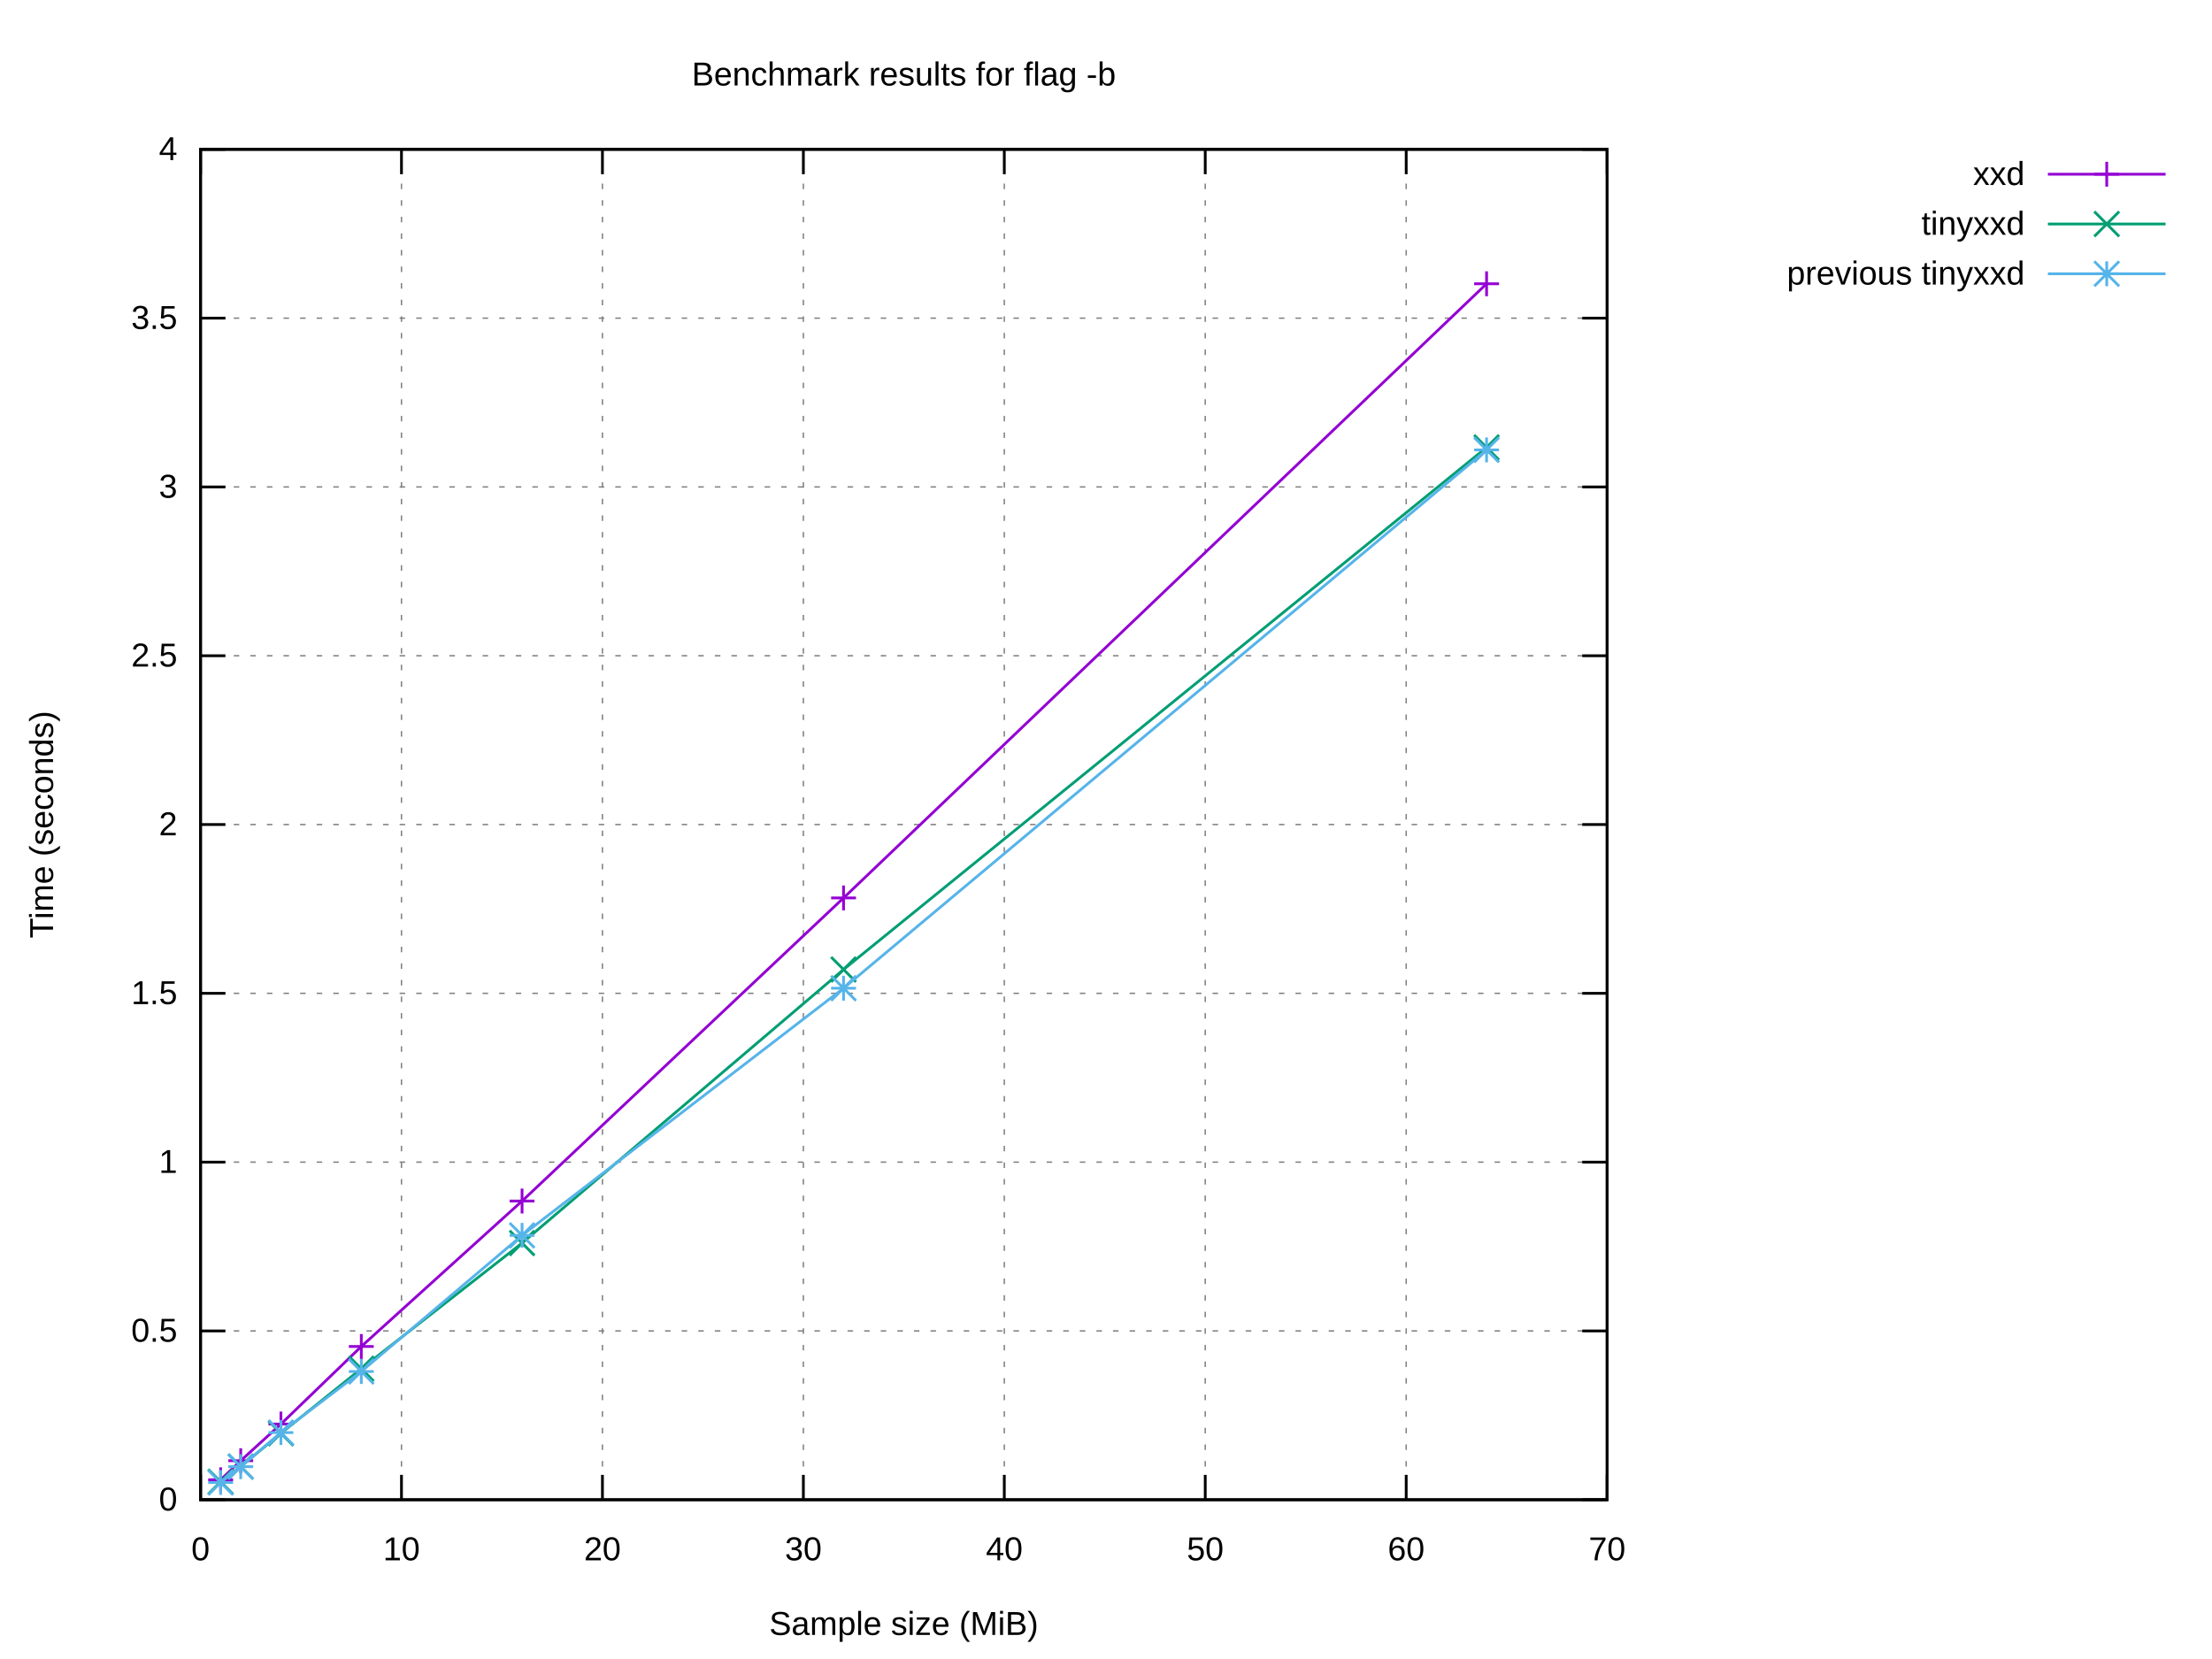
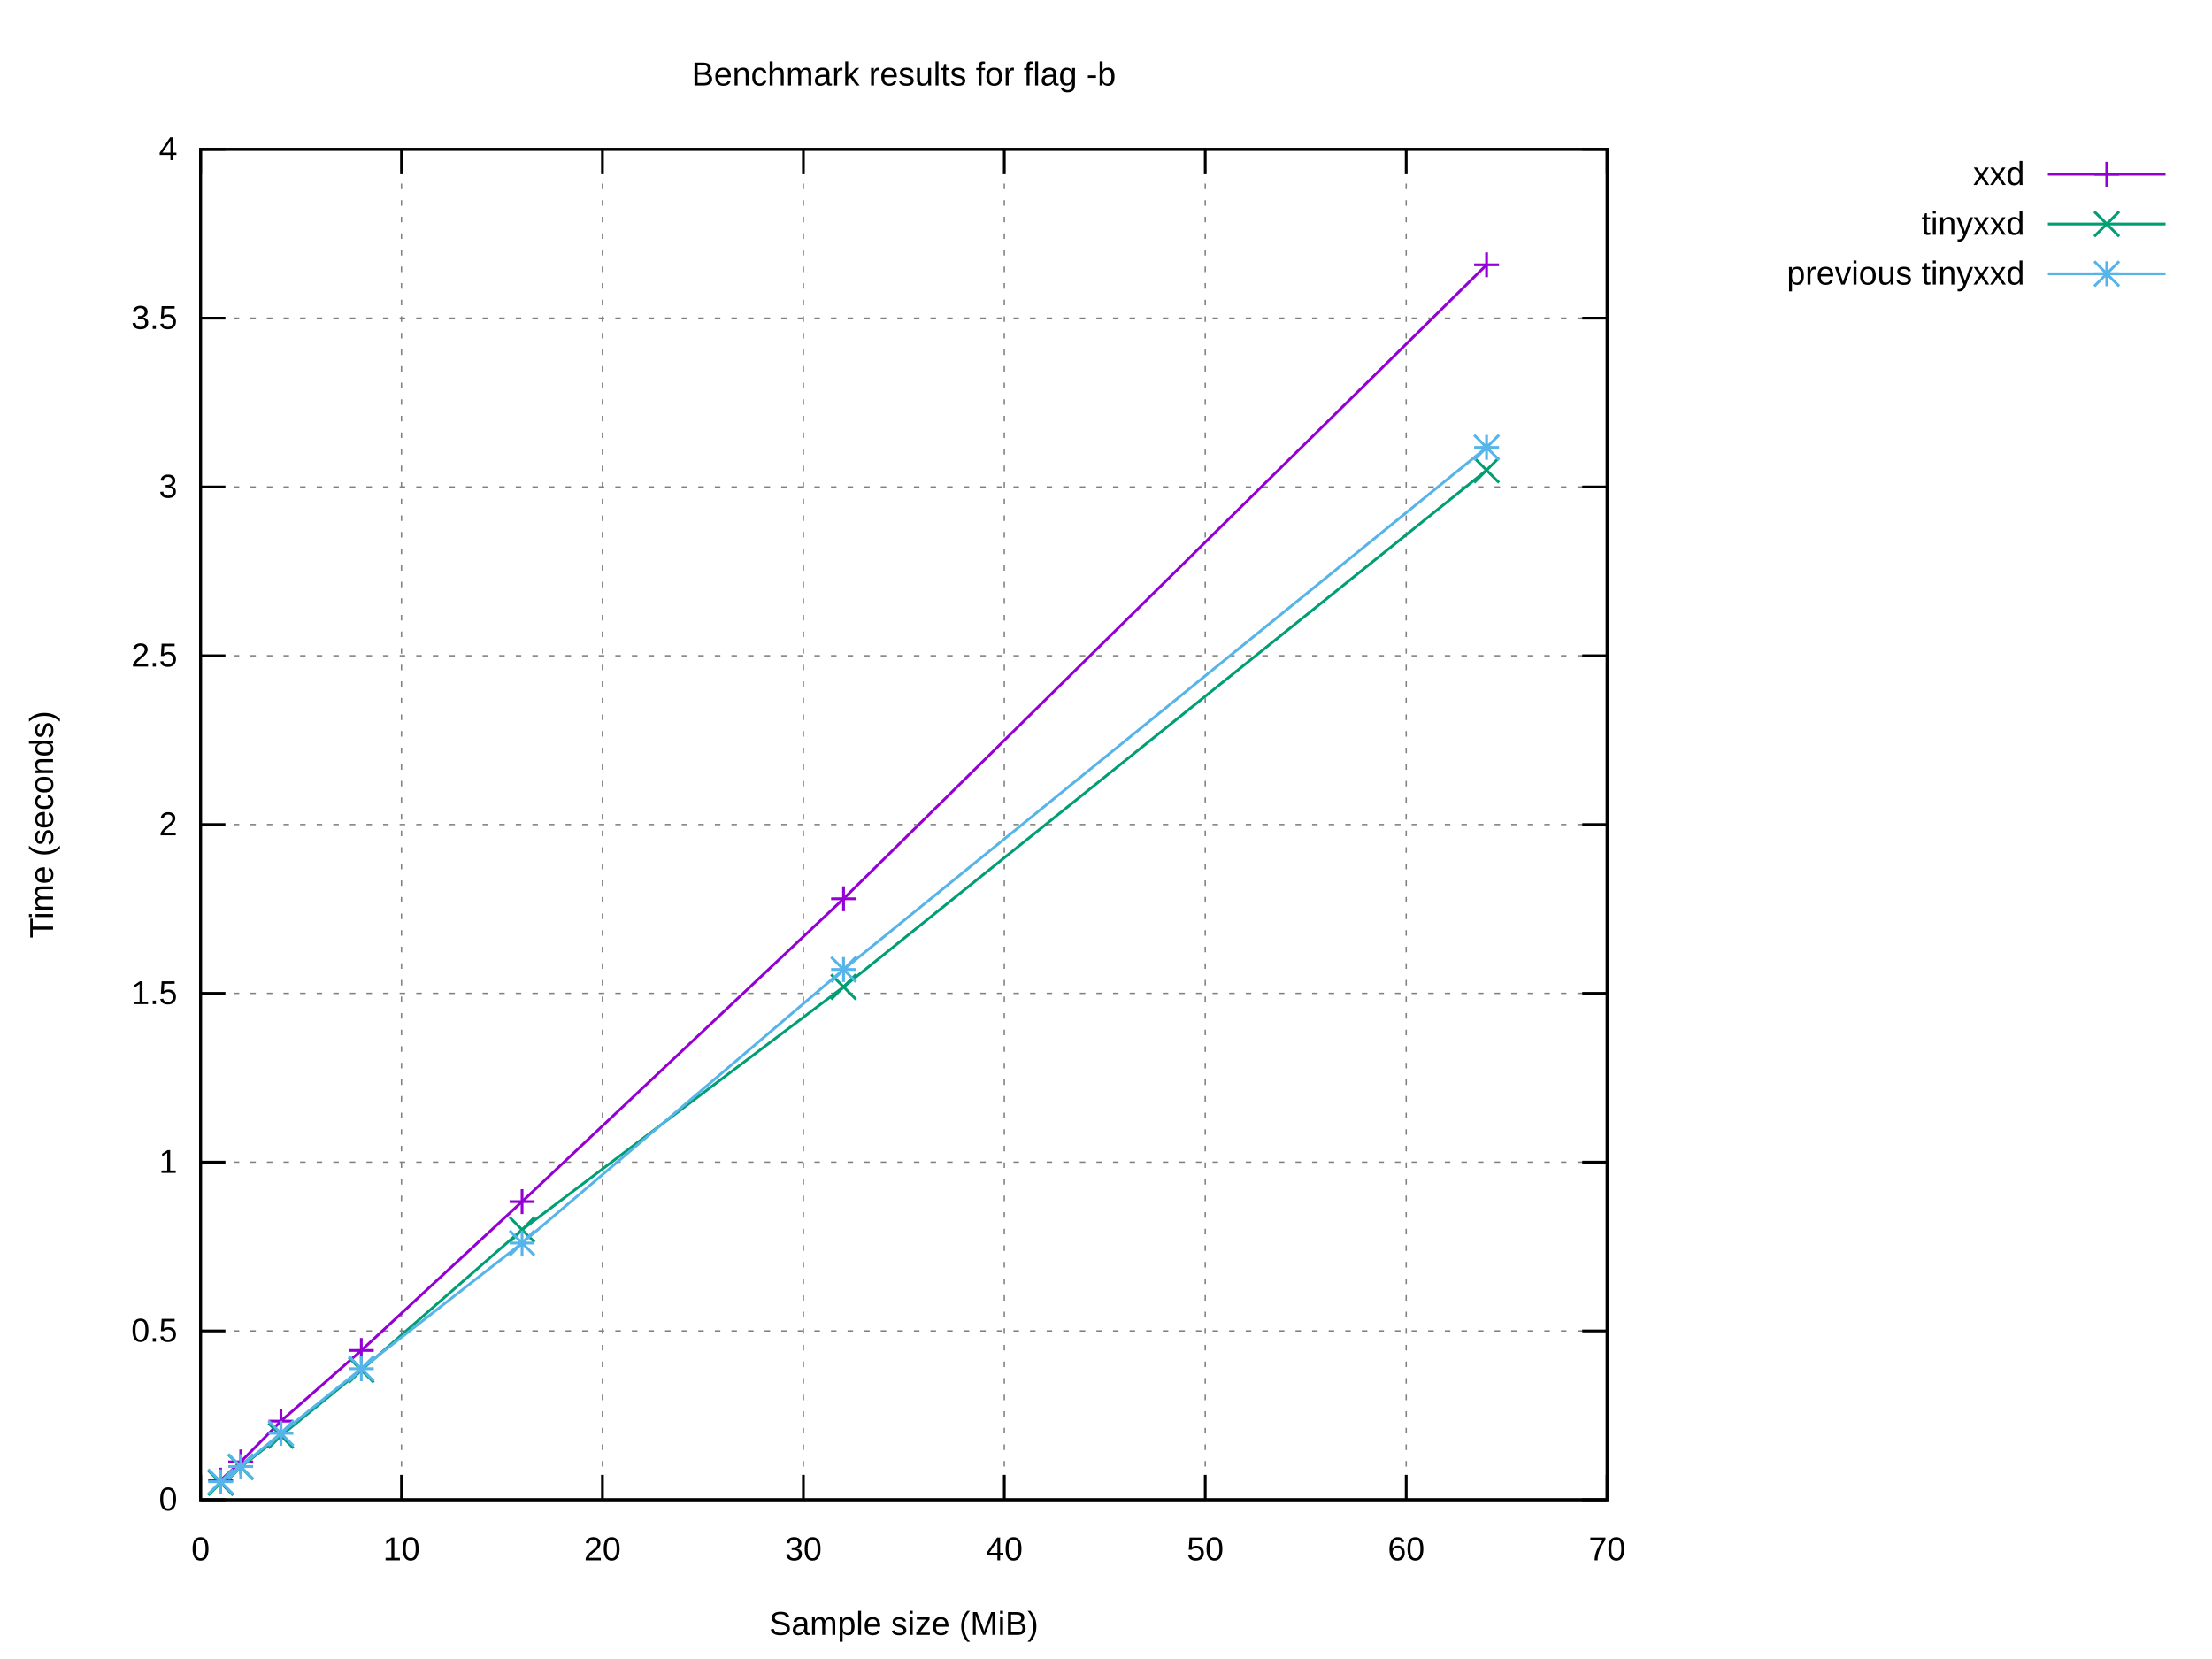
<svg xmlns="http://www.w3.org/2000/svg" xmlns:xlink="http://www.w3.org/1999/xlink" width="800" height="600" viewBox="0 0 800 600">
  <g id="gnuplot_canvas">
    <rect x="0" y="0" width="800" height="600" fill="#ffffff" />
    <defs>
      <circle id="gpDot" r="0.5" stroke-width="0.5" stroke="currentColor" />
      <path id="gpPt0" stroke-width="0.222" stroke="currentColor" d="M-1,0 h2 M0,-1 v2" />
      <path id="gpPt1" stroke-width="0.222" stroke="currentColor" d="M-1,-1 L1,1 M1,-1 L-1,1" />
      <path id="gpPt2" stroke-width="0.222" stroke="currentColor" d="M-1,0 L1,0 M0,-1 L0,1 M-1,-1 L1,1 M-1,1 L1,-1" />
      <rect id="gpPt3" stroke-width="0.222" stroke="currentColor" x="-1" y="-1" width="2" height="2" />
      <rect id="gpPt4" stroke-width="0.222" stroke="currentColor" fill="currentColor" x="-1" y="-1" width="2" height="2" />
      <circle id="gpPt5" stroke-width="0.222" stroke="currentColor" cx="0" cy="0" r="1" />
      <use xlink:href="#gpPt5" id="gpPt6" fill="currentColor" stroke="none" />
      <path id="gpPt7" stroke-width="0.222" stroke="currentColor" d="M0,-1.33 L-1.33,0.67 L1.33,0.67 z" />
      <use xlink:href="#gpPt7" id="gpPt8" fill="currentColor" stroke="none" />
      <use xlink:href="#gpPt7" id="gpPt9" stroke="currentColor" transform="rotate(180)" />
      <use xlink:href="#gpPt9" id="gpPt10" fill="currentColor" stroke="none" />
      <use xlink:href="#gpPt3" id="gpPt11" stroke="currentColor" transform="rotate(45)" />
      <use xlink:href="#gpPt11" id="gpPt12" fill="currentColor" stroke="none" />
      <path id="gpPt13" stroke-width="0.222" stroke="currentColor" d="M0,1.330 L1.265,0.411 L0.782,-1.067 L-0.782,-1.076 L-1.265,0.411 z" />
      <use xlink:href="#gpPt13" id="gpPt14" fill="currentColor" stroke="none" />
      <filter id="textbox" filterUnits="objectBoundingBox" x="0" y="0" height="1" width="1">
        <feFlood flood-color="#FFFFFF" flood-opacity="1" result="bgnd" />
        <feComposite in="SourceGraphic" in2="bgnd" operator="atop" />
      </filter>
      <filter id="greybox" filterUnits="objectBoundingBox" x="0" y="0" height="1" width="1">
        <feFlood flood-color="lightgrey" flood-opacity="1" result="grey" />
        <feComposite in="SourceGraphic" in2="grey" operator="atop" />
      </filter>
    </defs>
    <g fill="none" color="#FFFFFF" stroke="currentColor" stroke-width="1.00" stroke-linecap="butt" stroke-linejoin="miter">
</g>
    <g fill="none" color="black" stroke="currentColor" stroke-width="1.00" stroke-linecap="butt" stroke-linejoin="miter">
</g>
    <g fill="none" color="black" stroke="black" stroke-width="0.50" stroke-linecap="butt" stroke-linejoin="miter">
</g>
    <g fill="none" color="gray" stroke="currentColor" stroke-width="0.50" stroke-linecap="butt" stroke-linejoin="miter">
      <path stroke="gray" stroke-dasharray="2,4" class="gridline" d="M72.53,542.40 L581.24,542.40  " />
    </g>
    <g fill="none" color="gray" stroke="gray" stroke-width="1.00" stroke-linecap="butt" stroke-linejoin="miter">
</g>
    <g fill="none" color="black" stroke="currentColor" stroke-width="1.00" stroke-linecap="butt" stroke-linejoin="miter">
      <path stroke="black" d="M72.53,542.40 L81.53,542.40 M581.24,542.40 L572.24,542.40  " />
      <g transform="translate(64.14,546.30)" stroke="none" fill="black" font-family="Arial" font-size="12.00" text-anchor="end">
        <text>
          <tspan font-family="Arial"> 0</tspan>
        </text>
      </g>
    </g>
    <g fill="none" color="black" stroke="currentColor" stroke-width="1.00" stroke-linecap="butt" stroke-linejoin="miter">
</g>
    <g fill="none" color="black" stroke="black" stroke-width="0.50" stroke-linecap="butt" stroke-linejoin="miter">
</g>
    <g fill="none" color="gray" stroke="currentColor" stroke-width="0.50" stroke-linecap="butt" stroke-linejoin="miter">
      <path stroke="gray" stroke-dasharray="2,4" class="gridline" d="M72.53,481.35 L581.24,481.35  " />
    </g>
    <g fill="none" color="gray" stroke="gray" stroke-width="1.00" stroke-linecap="butt" stroke-linejoin="miter">
</g>
    <g fill="none" color="black" stroke="currentColor" stroke-width="1.00" stroke-linecap="butt" stroke-linejoin="miter">
      <path stroke="black" d="M72.53,481.35 L81.53,481.35 M581.24,481.35 L572.24,481.35  " />
      <g transform="translate(64.14,485.25)" stroke="none" fill="black" font-family="Arial" font-size="12.00" text-anchor="end">
        <text>
          <tspan font-family="Arial"> 0.5</tspan>
        </text>
      </g>
    </g>
    <g fill="none" color="black" stroke="currentColor" stroke-width="1.00" stroke-linecap="butt" stroke-linejoin="miter">
</g>
    <g fill="none" color="black" stroke="black" stroke-width="0.50" stroke-linecap="butt" stroke-linejoin="miter">
</g>
    <g fill="none" color="gray" stroke="currentColor" stroke-width="0.50" stroke-linecap="butt" stroke-linejoin="miter">
      <path stroke="gray" stroke-dasharray="2,4" class="gridline" d="M72.53,420.30 L581.24,420.30  " />
    </g>
    <g fill="none" color="gray" stroke="gray" stroke-width="1.00" stroke-linecap="butt" stroke-linejoin="miter">
</g>
    <g fill="none" color="black" stroke="currentColor" stroke-width="1.00" stroke-linecap="butt" stroke-linejoin="miter">
      <path stroke="black" d="M72.53,420.30 L81.53,420.30 M581.24,420.30 L572.24,420.30  " />
      <g transform="translate(64.14,424.20)" stroke="none" fill="black" font-family="Arial" font-size="12.00" text-anchor="end">
        <text>
          <tspan font-family="Arial"> 1</tspan>
        </text>
      </g>
    </g>
    <g fill="none" color="black" stroke="currentColor" stroke-width="1.00" stroke-linecap="butt" stroke-linejoin="miter">
</g>
    <g fill="none" color="black" stroke="black" stroke-width="0.50" stroke-linecap="butt" stroke-linejoin="miter">
</g>
    <g fill="none" color="gray" stroke="currentColor" stroke-width="0.50" stroke-linecap="butt" stroke-linejoin="miter">
      <path stroke="gray" stroke-dasharray="2,4" class="gridline" d="M72.53,359.25 L581.24,359.25  " />
    </g>
    <g fill="none" color="gray" stroke="gray" stroke-width="1.00" stroke-linecap="butt" stroke-linejoin="miter">
</g>
    <g fill="none" color="black" stroke="currentColor" stroke-width="1.00" stroke-linecap="butt" stroke-linejoin="miter">
      <path stroke="black" d="M72.53,359.25 L81.53,359.25 M581.24,359.25 L572.24,359.25  " />
      <g transform="translate(64.14,363.15)" stroke="none" fill="black" font-family="Arial" font-size="12.00" text-anchor="end">
        <text>
          <tspan font-family="Arial"> 1.5</tspan>
        </text>
      </g>
    </g>
    <g fill="none" color="black" stroke="currentColor" stroke-width="1.00" stroke-linecap="butt" stroke-linejoin="miter">
</g>
    <g fill="none" color="black" stroke="black" stroke-width="0.50" stroke-linecap="butt" stroke-linejoin="miter">
</g>
    <g fill="none" color="gray" stroke="currentColor" stroke-width="0.50" stroke-linecap="butt" stroke-linejoin="miter">
      <path stroke="gray" stroke-dasharray="2,4" class="gridline" d="M72.53,298.20 L581.24,298.20  " />
    </g>
    <g fill="none" color="gray" stroke="gray" stroke-width="1.00" stroke-linecap="butt" stroke-linejoin="miter">
</g>
    <g fill="none" color="black" stroke="currentColor" stroke-width="1.00" stroke-linecap="butt" stroke-linejoin="miter">
      <path stroke="black" d="M72.53,298.20 L81.53,298.20 M581.24,298.20 L572.24,298.20  " />
      <g transform="translate(64.14,302.10)" stroke="none" fill="black" font-family="Arial" font-size="12.00" text-anchor="end">
        <text>
          <tspan font-family="Arial"> 2</tspan>
        </text>
      </g>
    </g>
    <g fill="none" color="black" stroke="currentColor" stroke-width="1.00" stroke-linecap="butt" stroke-linejoin="miter">
</g>
    <g fill="none" color="black" stroke="black" stroke-width="0.50" stroke-linecap="butt" stroke-linejoin="miter">
</g>
    <g fill="none" color="gray" stroke="currentColor" stroke-width="0.50" stroke-linecap="butt" stroke-linejoin="miter">
      <path stroke="gray" stroke-dasharray="2,4" class="gridline" d="M72.53,237.16 L581.24,237.16  " />
    </g>
    <g fill="none" color="gray" stroke="gray" stroke-width="1.00" stroke-linecap="butt" stroke-linejoin="miter">
</g>
    <g fill="none" color="black" stroke="currentColor" stroke-width="1.00" stroke-linecap="butt" stroke-linejoin="miter">
      <path stroke="black" d="M72.53,237.16 L81.53,237.16 M581.24,237.16 L572.24,237.16  " />
      <g transform="translate(64.14,241.06)" stroke="none" fill="black" font-family="Arial" font-size="12.00" text-anchor="end">
        <text>
          <tspan font-family="Arial"> 2.5</tspan>
        </text>
      </g>
    </g>
    <g fill="none" color="black" stroke="currentColor" stroke-width="1.00" stroke-linecap="butt" stroke-linejoin="miter">
</g>
    <g fill="none" color="black" stroke="black" stroke-width="0.50" stroke-linecap="butt" stroke-linejoin="miter">
</g>
    <g fill="none" color="gray" stroke="currentColor" stroke-width="0.50" stroke-linecap="butt" stroke-linejoin="miter">
      <path stroke="gray" stroke-dasharray="2,4" class="gridline" d="M72.53,176.11 L581.24,176.11  " />
    </g>
    <g fill="none" color="gray" stroke="gray" stroke-width="1.00" stroke-linecap="butt" stroke-linejoin="miter">
</g>
    <g fill="none" color="black" stroke="currentColor" stroke-width="1.00" stroke-linecap="butt" stroke-linejoin="miter">
      <path stroke="black" d="M72.53,176.11 L81.53,176.11 M581.24,176.11 L572.24,176.11  " />
      <g transform="translate(64.14,180.01)" stroke="none" fill="black" font-family="Arial" font-size="12.00" text-anchor="end">
        <text>
          <tspan font-family="Arial"> 3</tspan>
        </text>
      </g>
    </g>
    <g fill="none" color="black" stroke="currentColor" stroke-width="1.00" stroke-linecap="butt" stroke-linejoin="miter">
</g>
    <g fill="none" color="black" stroke="black" stroke-width="0.50" stroke-linecap="butt" stroke-linejoin="miter">
</g>
    <g fill="none" color="gray" stroke="currentColor" stroke-width="0.50" stroke-linecap="butt" stroke-linejoin="miter">
      <path stroke="gray" stroke-dasharray="2,4" class="gridline" d="M72.53,115.06 L581.24,115.06  " />
    </g>
    <g fill="none" color="gray" stroke="gray" stroke-width="1.00" stroke-linecap="butt" stroke-linejoin="miter">
</g>
    <g fill="none" color="black" stroke="currentColor" stroke-width="1.00" stroke-linecap="butt" stroke-linejoin="miter">
      <path stroke="black" d="M72.53,115.06 L81.53,115.06 M581.24,115.06 L572.24,115.06  " />
      <g transform="translate(64.14,118.96)" stroke="none" fill="black" font-family="Arial" font-size="12.00" text-anchor="end">
        <text>
          <tspan font-family="Arial"> 3.5</tspan>
        </text>
      </g>
    </g>
    <g fill="none" color="black" stroke="currentColor" stroke-width="1.00" stroke-linecap="butt" stroke-linejoin="miter">
</g>
    <g fill="none" color="black" stroke="black" stroke-width="0.50" stroke-linecap="butt" stroke-linejoin="miter">
</g>
    <g fill="none" color="gray" stroke="currentColor" stroke-width="0.50" stroke-linecap="butt" stroke-linejoin="miter">
      <path stroke="gray" stroke-dasharray="2,4" class="gridline" d="M72.53,54.01 L581.24,54.01  " />
    </g>
    <g fill="none" color="gray" stroke="gray" stroke-width="1.00" stroke-linecap="butt" stroke-linejoin="miter">
</g>
    <g fill="none" color="black" stroke="currentColor" stroke-width="1.00" stroke-linecap="butt" stroke-linejoin="miter">
      <path stroke="black" d="M72.53,54.01 L81.53,54.01 M581.24,54.01 L572.24,54.01  " />
      <g transform="translate(64.14,57.91)" stroke="none" fill="black" font-family="Arial" font-size="12.00" text-anchor="end">
        <text>
          <tspan font-family="Arial"> 4</tspan>
        </text>
      </g>
    </g>
    <g fill="none" color="black" stroke="currentColor" stroke-width="1.00" stroke-linecap="butt" stroke-linejoin="miter">
</g>
    <g fill="none" color="black" stroke="black" stroke-width="0.50" stroke-linecap="butt" stroke-linejoin="miter">
</g>
    <g fill="none" color="gray" stroke="currentColor" stroke-width="0.50" stroke-linecap="butt" stroke-linejoin="miter">
      <path stroke="gray" stroke-dasharray="2,4" class="gridline" d="M72.53,542.40 L72.53,54.01  " />
    </g>
    <g fill="none" color="gray" stroke="gray" stroke-width="1.00" stroke-linecap="butt" stroke-linejoin="miter">
</g>
    <g fill="none" color="black" stroke="currentColor" stroke-width="1.00" stroke-linecap="butt" stroke-linejoin="miter">
      <path stroke="black" d="M72.53,542.40 L72.53,533.40 M72.53,54.01 L72.53,63.01  " />
      <g transform="translate(72.53,564.30)" stroke="none" fill="black" font-family="Arial" font-size="12.00" text-anchor="middle">
        <text>
          <tspan font-family="Arial"> 0</tspan>
        </text>
      </g>
    </g>
    <g fill="none" color="black" stroke="currentColor" stroke-width="1.00" stroke-linecap="butt" stroke-linejoin="miter">
</g>
    <g fill="none" color="black" stroke="black" stroke-width="0.50" stroke-linecap="butt" stroke-linejoin="miter">
</g>
    <g fill="none" color="gray" stroke="currentColor" stroke-width="0.50" stroke-linecap="butt" stroke-linejoin="miter">
      <path stroke="gray" stroke-dasharray="2,4" class="gridline" d="M145.20,542.40 L145.20,54.01  " />
    </g>
    <g fill="none" color="gray" stroke="gray" stroke-width="1.00" stroke-linecap="butt" stroke-linejoin="miter">
</g>
    <g fill="none" color="black" stroke="currentColor" stroke-width="1.00" stroke-linecap="butt" stroke-linejoin="miter">
      <path stroke="black" d="M145.20,542.40 L145.20,533.40 M145.20,54.01 L145.20,63.01  " />
      <g transform="translate(145.20,564.30)" stroke="none" fill="black" font-family="Arial" font-size="12.00" text-anchor="middle">
        <text>
          <tspan font-family="Arial"> 10</tspan>
        </text>
      </g>
    </g>
    <g fill="none" color="black" stroke="currentColor" stroke-width="1.00" stroke-linecap="butt" stroke-linejoin="miter">
</g>
    <g fill="none" color="black" stroke="black" stroke-width="0.50" stroke-linecap="butt" stroke-linejoin="miter">
</g>
    <g fill="none" color="gray" stroke="currentColor" stroke-width="0.50" stroke-linecap="butt" stroke-linejoin="miter">
      <path stroke="gray" stroke-dasharray="2,4" class="gridline" d="M217.88,542.40 L217.88,54.01  " />
    </g>
    <g fill="none" color="gray" stroke="gray" stroke-width="1.00" stroke-linecap="butt" stroke-linejoin="miter">
</g>
    <g fill="none" color="black" stroke="currentColor" stroke-width="1.00" stroke-linecap="butt" stroke-linejoin="miter">
      <path stroke="black" d="M217.88,542.40 L217.88,533.40 M217.88,54.01 L217.88,63.01  " />
      <g transform="translate(217.88,564.30)" stroke="none" fill="black" font-family="Arial" font-size="12.00" text-anchor="middle">
        <text>
          <tspan font-family="Arial"> 20</tspan>
        </text>
      </g>
    </g>
    <g fill="none" color="black" stroke="currentColor" stroke-width="1.00" stroke-linecap="butt" stroke-linejoin="miter">
</g>
    <g fill="none" color="black" stroke="black" stroke-width="0.50" stroke-linecap="butt" stroke-linejoin="miter">
</g>
    <g fill="none" color="gray" stroke="currentColor" stroke-width="0.50" stroke-linecap="butt" stroke-linejoin="miter">
      <path stroke="gray" stroke-dasharray="2,4" class="gridline" d="M290.55,542.40 L290.55,54.01  " />
    </g>
    <g fill="none" color="gray" stroke="gray" stroke-width="1.00" stroke-linecap="butt" stroke-linejoin="miter">
</g>
    <g fill="none" color="black" stroke="currentColor" stroke-width="1.00" stroke-linecap="butt" stroke-linejoin="miter">
      <path stroke="black" d="M290.55,542.40 L290.55,533.40 M290.55,54.01 L290.55,63.01  " />
      <g transform="translate(290.55,564.30)" stroke="none" fill="black" font-family="Arial" font-size="12.00" text-anchor="middle">
        <text>
          <tspan font-family="Arial"> 30</tspan>
        </text>
      </g>
    </g>
    <g fill="none" color="black" stroke="currentColor" stroke-width="1.00" stroke-linecap="butt" stroke-linejoin="miter">
</g>
    <g fill="none" color="black" stroke="black" stroke-width="0.50" stroke-linecap="butt" stroke-linejoin="miter">
</g>
    <g fill="none" color="gray" stroke="currentColor" stroke-width="0.50" stroke-linecap="butt" stroke-linejoin="miter">
      <path stroke="gray" stroke-dasharray="2,4" class="gridline" d="M363.22,542.40 L363.22,54.01  " />
    </g>
    <g fill="none" color="gray" stroke="gray" stroke-width="1.00" stroke-linecap="butt" stroke-linejoin="miter">
</g>
    <g fill="none" color="black" stroke="currentColor" stroke-width="1.00" stroke-linecap="butt" stroke-linejoin="miter">
      <path stroke="black" d="M363.22,542.40 L363.22,533.40 M363.22,54.01 L363.22,63.01  " />
      <g transform="translate(363.22,564.30)" stroke="none" fill="black" font-family="Arial" font-size="12.00" text-anchor="middle">
        <text>
          <tspan font-family="Arial"> 40</tspan>
        </text>
      </g>
    </g>
    <g fill="none" color="black" stroke="currentColor" stroke-width="1.00" stroke-linecap="butt" stroke-linejoin="miter">
</g>
    <g fill="none" color="black" stroke="black" stroke-width="0.50" stroke-linecap="butt" stroke-linejoin="miter">
</g>
    <g fill="none" color="gray" stroke="currentColor" stroke-width="0.50" stroke-linecap="butt" stroke-linejoin="miter">
      <path stroke="gray" stroke-dasharray="2,4" class="gridline" d="M435.89,542.40 L435.89,54.01  " />
    </g>
    <g fill="none" color="gray" stroke="gray" stroke-width="1.00" stroke-linecap="butt" stroke-linejoin="miter">
</g>
    <g fill="none" color="black" stroke="currentColor" stroke-width="1.00" stroke-linecap="butt" stroke-linejoin="miter">
      <path stroke="black" d="M435.89,542.40 L435.89,533.40 M435.89,54.01 L435.89,63.01  " />
      <g transform="translate(435.89,564.30)" stroke="none" fill="black" font-family="Arial" font-size="12.00" text-anchor="middle">
        <text>
          <tspan font-family="Arial"> 50</tspan>
        </text>
      </g>
    </g>
    <g fill="none" color="black" stroke="currentColor" stroke-width="1.00" stroke-linecap="butt" stroke-linejoin="miter">
</g>
    <g fill="none" color="black" stroke="black" stroke-width="0.50" stroke-linecap="butt" stroke-linejoin="miter">
</g>
    <g fill="none" color="gray" stroke="currentColor" stroke-width="0.50" stroke-linecap="butt" stroke-linejoin="miter">
      <path stroke="gray" stroke-dasharray="2,4" class="gridline" d="M508.57,542.40 L508.57,54.01  " />
    </g>
    <g fill="none" color="gray" stroke="gray" stroke-width="1.00" stroke-linecap="butt" stroke-linejoin="miter">
</g>
    <g fill="none" color="black" stroke="currentColor" stroke-width="1.00" stroke-linecap="butt" stroke-linejoin="miter">
      <path stroke="black" d="M508.57,542.40 L508.57,533.40 M508.57,54.01 L508.57,63.01  " />
      <g transform="translate(508.57,564.30)" stroke="none" fill="black" font-family="Arial" font-size="12.00" text-anchor="middle">
        <text>
          <tspan font-family="Arial"> 60</tspan>
        </text>
      </g>
    </g>
    <g fill="none" color="black" stroke="currentColor" stroke-width="1.00" stroke-linecap="butt" stroke-linejoin="miter">
</g>
    <g fill="none" color="black" stroke="black" stroke-width="0.50" stroke-linecap="butt" stroke-linejoin="miter">
</g>
    <g fill="none" color="gray" stroke="currentColor" stroke-width="0.50" stroke-linecap="butt" stroke-linejoin="miter">
      <path stroke="gray" stroke-dasharray="2,4" class="gridline" d="M581.24,542.40 L581.24,54.01  " />
    </g>
    <g fill="none" color="gray" stroke="gray" stroke-width="1.00" stroke-linecap="butt" stroke-linejoin="miter">
</g>
    <g fill="none" color="black" stroke="currentColor" stroke-width="1.00" stroke-linecap="butt" stroke-linejoin="miter">
      <path stroke="black" d="M581.24,542.40 L581.24,533.40 M581.24,54.01 L581.24,63.01  " />
      <g transform="translate(581.24,564.30)" stroke="none" fill="black" font-family="Arial" font-size="12.00" text-anchor="middle">
        <text>
          <tspan font-family="Arial"> 70</tspan>
        </text>
      </g>
    </g>
    <g fill="none" color="black" stroke="currentColor" stroke-width="1.00" stroke-linecap="butt" stroke-linejoin="miter">
</g>
    <g fill="none" color="black" stroke="currentColor" stroke-width="1.00" stroke-linecap="butt" stroke-linejoin="miter">
      <path stroke="black" d="M72.53,54.01 L72.53,542.40 L581.24,542.40 L581.24,54.01 L72.53,54.01 Z  " />
    </g>
    <g fill="none" color="black" stroke="currentColor" stroke-width="1.00" stroke-linecap="butt" stroke-linejoin="miter">
</g>
    <g id="gnuplot_plot_1">
      <g fill="none" color="black" stroke="currentColor" stroke-width="1.00" stroke-linecap="butt" stroke-linejoin="miter">
        <g transform="translate(732.26,66.91)" stroke="none" fill="black" font-family="Arial" font-size="12.00" text-anchor="end">
          <text>
            <tspan font-family="Arial">xxd</tspan>
          </text>
        </g>
      </g>
      <g fill="none" color="black" stroke="currentColor" stroke-width="1.00" stroke-linecap="butt" stroke-linejoin="miter">
-         <path stroke="rgb(148,   0, 211)" d="M740.65,63.01 L783.21,63.01 M537.64,102.63 L305.08,324.75 L188.81,434.37 L130.67,486.97 L101.60,515.03 L87.06,528.28   L79.80,535.18  " />
-         <use xlink:href="#gpPt0" transform="translate(537.64,102.63) scale(4.50)" color="rgb(148,   0, 211)" />
-         <use xlink:href="#gpPt0" transform="translate(305.08,324.75) scale(4.50)" color="rgb(148,   0, 211)" />
-         <use xlink:href="#gpPt0" transform="translate(188.81,434.37) scale(4.50)" color="rgb(148,   0, 211)" />
-         <use xlink:href="#gpPt0" transform="translate(130.67,486.97) scale(4.50)" color="rgb(148,   0, 211)" />
-         <use xlink:href="#gpPt0" transform="translate(101.60,515.03) scale(4.50)" color="rgb(148,   0, 211)" />
-         <use xlink:href="#gpPt0" transform="translate(87.06,528.28) scale(4.50)" color="rgb(148,   0, 211)" />
-         <use xlink:href="#gpPt0" transform="translate(79.80,535.18) scale(4.50)" color="rgb(148,   0, 211)" />
+         <path stroke="rgb(148,   0, 211)" d="M740.65,63.01 L783.21,63.01 M537.64,95.77 L305.08,325.06 L188.81,434.58 L130.67,488.41 L101.60,513.97 L87.06,528.72   L79.80,535.34  " />
+         <use xlink:href="#gpPt0" transform="translate(537.64,95.77) scale(4.50)" color="rgb(148,   0, 211)" />
+         <use xlink:href="#gpPt0" transform="translate(305.08,325.06) scale(4.50)" color="rgb(148,   0, 211)" />
+         <use xlink:href="#gpPt0" transform="translate(188.81,434.58) scale(4.50)" color="rgb(148,   0, 211)" />
+         <use xlink:href="#gpPt0" transform="translate(130.67,488.41) scale(4.50)" color="rgb(148,   0, 211)" />
+         <use xlink:href="#gpPt0" transform="translate(101.60,513.97) scale(4.50)" color="rgb(148,   0, 211)" />
+         <use xlink:href="#gpPt0" transform="translate(87.06,528.72) scale(4.50)" color="rgb(148,   0, 211)" />
+         <use xlink:href="#gpPt0" transform="translate(79.80,535.34) scale(4.50)" color="rgb(148,   0, 211)" />
        <use xlink:href="#gpPt0" transform="translate(761.93,63.01) scale(4.50)" color="rgb(148,   0, 211)" />
      </g>
    </g>
    <g id="gnuplot_plot_2">
      <g fill="none" color="black" stroke="currentColor" stroke-width="1.00" stroke-linecap="butt" stroke-linejoin="miter">
        <g transform="translate(732.26,84.91)" stroke="none" fill="black" font-family="Arial" font-size="12.00" text-anchor="end">
          <text>
            <tspan font-family="Arial">tinyxxd</tspan>
          </text>
        </g>
      </g>
      <g fill="none" color="black" stroke="currentColor" stroke-width="1.00" stroke-linecap="butt" stroke-linejoin="miter">
-         <path stroke="rgb(  0, 158, 115)" d="M740.65,81.01 L783.21,81.01 M537.64,161.82 L305.08,350.63 L188.81,449.57 L130.67,495.01 L101.60,518.37 L87.06,530.40   L79.80,535.89  " />
-         <use xlink:href="#gpPt1" transform="translate(537.64,161.82) scale(4.50)" color="rgb(  0, 158, 115)" />
-         <use xlink:href="#gpPt1" transform="translate(305.08,350.63) scale(4.50)" color="rgb(  0, 158, 115)" />
-         <use xlink:href="#gpPt1" transform="translate(188.81,449.57) scale(4.50)" color="rgb(  0, 158, 115)" />
-         <use xlink:href="#gpPt1" transform="translate(130.67,495.01) scale(4.50)" color="rgb(  0, 158, 115)" />
-         <use xlink:href="#gpPt1" transform="translate(101.60,518.37) scale(4.50)" color="rgb(  0, 158, 115)" />
-         <use xlink:href="#gpPt1" transform="translate(87.06,530.40) scale(4.50)" color="rgb(  0, 158, 115)" />
-         <use xlink:href="#gpPt1" transform="translate(79.80,535.89) scale(4.50)" color="rgb(  0, 158, 115)" />
+         <path stroke="rgb(  0, 158, 115)" d="M740.65,81.01 L783.21,81.01 M537.64,170.05 L305.08,356.93 L188.81,444.74 L130.67,495.50 L101.60,519.23 L87.06,530.57   L79.80,536.28  " />
+         <use xlink:href="#gpPt1" transform="translate(537.64,170.05) scale(4.50)" color="rgb(  0, 158, 115)" />
+         <use xlink:href="#gpPt1" transform="translate(305.08,356.93) scale(4.50)" color="rgb(  0, 158, 115)" />
+         <use xlink:href="#gpPt1" transform="translate(188.81,444.74) scale(4.50)" color="rgb(  0, 158, 115)" />
+         <use xlink:href="#gpPt1" transform="translate(130.67,495.50) scale(4.50)" color="rgb(  0, 158, 115)" />
+         <use xlink:href="#gpPt1" transform="translate(101.60,519.23) scale(4.50)" color="rgb(  0, 158, 115)" />
+         <use xlink:href="#gpPt1" transform="translate(87.06,530.57) scale(4.50)" color="rgb(  0, 158, 115)" />
+         <use xlink:href="#gpPt1" transform="translate(79.80,536.28) scale(4.50)" color="rgb(  0, 158, 115)" />
        <use xlink:href="#gpPt1" transform="translate(761.93,81.01) scale(4.50)" color="rgb(  0, 158, 115)" />
      </g>
    </g>
    <g id="gnuplot_plot_3">
      <g fill="none" color="black" stroke="currentColor" stroke-width="1.00" stroke-linecap="butt" stroke-linejoin="miter">
        <g transform="translate(732.26,102.91)" stroke="none" fill="black" font-family="Arial" font-size="12.00" text-anchor="end">
          <text>
            <tspan font-family="Arial">previous tinyxxd</tspan>
          </text>
        </g>
      </g>
      <g fill="none" color="black" stroke="currentColor" stroke-width="1.00" stroke-linecap="butt" stroke-linejoin="miter">
-         <path stroke="rgb( 86, 180, 233)" d="M740.65,99.01 L783.21,99.01 M537.64,162.71 L305.08,357.40 L188.81,446.79 L130.67,496.02 L101.60,518.11 L87.06,530.44   L79.80,536.17  " />
-         <use xlink:href="#gpPt2" transform="translate(537.64,162.71) scale(4.50)" color="rgb( 86, 180, 233)" />
-         <use xlink:href="#gpPt2" transform="translate(305.08,357.40) scale(4.50)" color="rgb( 86, 180, 233)" />
-         <use xlink:href="#gpPt2" transform="translate(188.81,446.79) scale(4.50)" color="rgb( 86, 180, 233)" />
-         <use xlink:href="#gpPt2" transform="translate(130.67,496.02) scale(4.50)" color="rgb( 86, 180, 233)" />
-         <use xlink:href="#gpPt2" transform="translate(101.60,518.11) scale(4.50)" color="rgb( 86, 180, 233)" />
-         <use xlink:href="#gpPt2" transform="translate(87.06,530.44) scale(4.50)" color="rgb( 86, 180, 233)" />
-         <use xlink:href="#gpPt2" transform="translate(79.80,536.17) scale(4.50)" color="rgb( 86, 180, 233)" />
+         <path stroke="rgb( 86, 180, 233)" d="M740.65,99.01 L783.21,99.01 M537.64,161.82 L305.08,350.63 L188.81,449.57 L130.67,495.01 L101.60,518.37 L87.06,530.40   L79.80,535.89  " />
+         <use xlink:href="#gpPt2" transform="translate(537.64,161.82) scale(4.50)" color="rgb( 86, 180, 233)" />
+         <use xlink:href="#gpPt2" transform="translate(305.08,350.63) scale(4.50)" color="rgb( 86, 180, 233)" />
+         <use xlink:href="#gpPt2" transform="translate(188.81,449.57) scale(4.50)" color="rgb( 86, 180, 233)" />
+         <use xlink:href="#gpPt2" transform="translate(130.67,495.01) scale(4.50)" color="rgb( 86, 180, 233)" />
+         <use xlink:href="#gpPt2" transform="translate(101.60,518.37) scale(4.50)" color="rgb( 86, 180, 233)" />
+         <use xlink:href="#gpPt2" transform="translate(87.06,530.40) scale(4.50)" color="rgb( 86, 180, 233)" />
+         <use xlink:href="#gpPt2" transform="translate(79.80,535.89) scale(4.50)" color="rgb( 86, 180, 233)" />
        <use xlink:href="#gpPt2" transform="translate(761.93,99.01) scale(4.50)" color="rgb( 86, 180, 233)" />
      </g>
    </g>
    <g fill="none" color="#FFFFFF" stroke="rgb( 86, 180, 233)" stroke-width="2.00" stroke-linecap="butt" stroke-linejoin="miter">
</g>
    <g fill="none" color="black" stroke="currentColor" stroke-width="2.00" stroke-linecap="butt" stroke-linejoin="miter">
</g>
    <g fill="none" color="black" stroke="black" stroke-width="1.00" stroke-linecap="butt" stroke-linejoin="miter">
</g>
    <g fill="none" color="black" stroke="currentColor" stroke-width="1.00" stroke-linecap="butt" stroke-linejoin="miter">
      <path stroke="black" d="M72.53,54.01 L72.53,542.40 L581.24,542.40 L581.24,54.01 L72.53,54.01 Z  " />
      <g transform="translate(19.18,298.21) rotate(270.00)" stroke="none" fill="black" font-family="Arial" font-size="12.00" text-anchor="middle">
        <text>
          <tspan font-family="Arial">Time (seconds)</tspan>
        </text>
      </g>
    </g>
    <g fill="none" color="black" stroke="currentColor" stroke-width="1.00" stroke-linecap="butt" stroke-linejoin="miter">
      <g transform="translate(326.88,591.30)" stroke="none" fill="black" font-family="Arial" font-size="12.00" text-anchor="middle">
        <text>
          <tspan font-family="Arial">Sample size (MiB)</tspan>
        </text>
      </g>
    </g>
    <g fill="none" color="black" stroke="currentColor" stroke-width="1.00" stroke-linecap="butt" stroke-linejoin="miter">
</g>
    <g fill="none" color="black" stroke="currentColor" stroke-width="1.00" stroke-linecap="butt" stroke-linejoin="miter">
      <g transform="translate(326.88,30.91)" stroke="none" fill="black" font-family="Arial" font-size="12.00" text-anchor="middle">
        <text>
          <tspan font-family="Arial">Benchmark results for flag -b</tspan>
        </text>
      </g>
    </g>
    <g fill="none" color="black" stroke="currentColor" stroke-width="1.00" stroke-linecap="butt" stroke-linejoin="miter">
</g>
  </g>
</svg>
